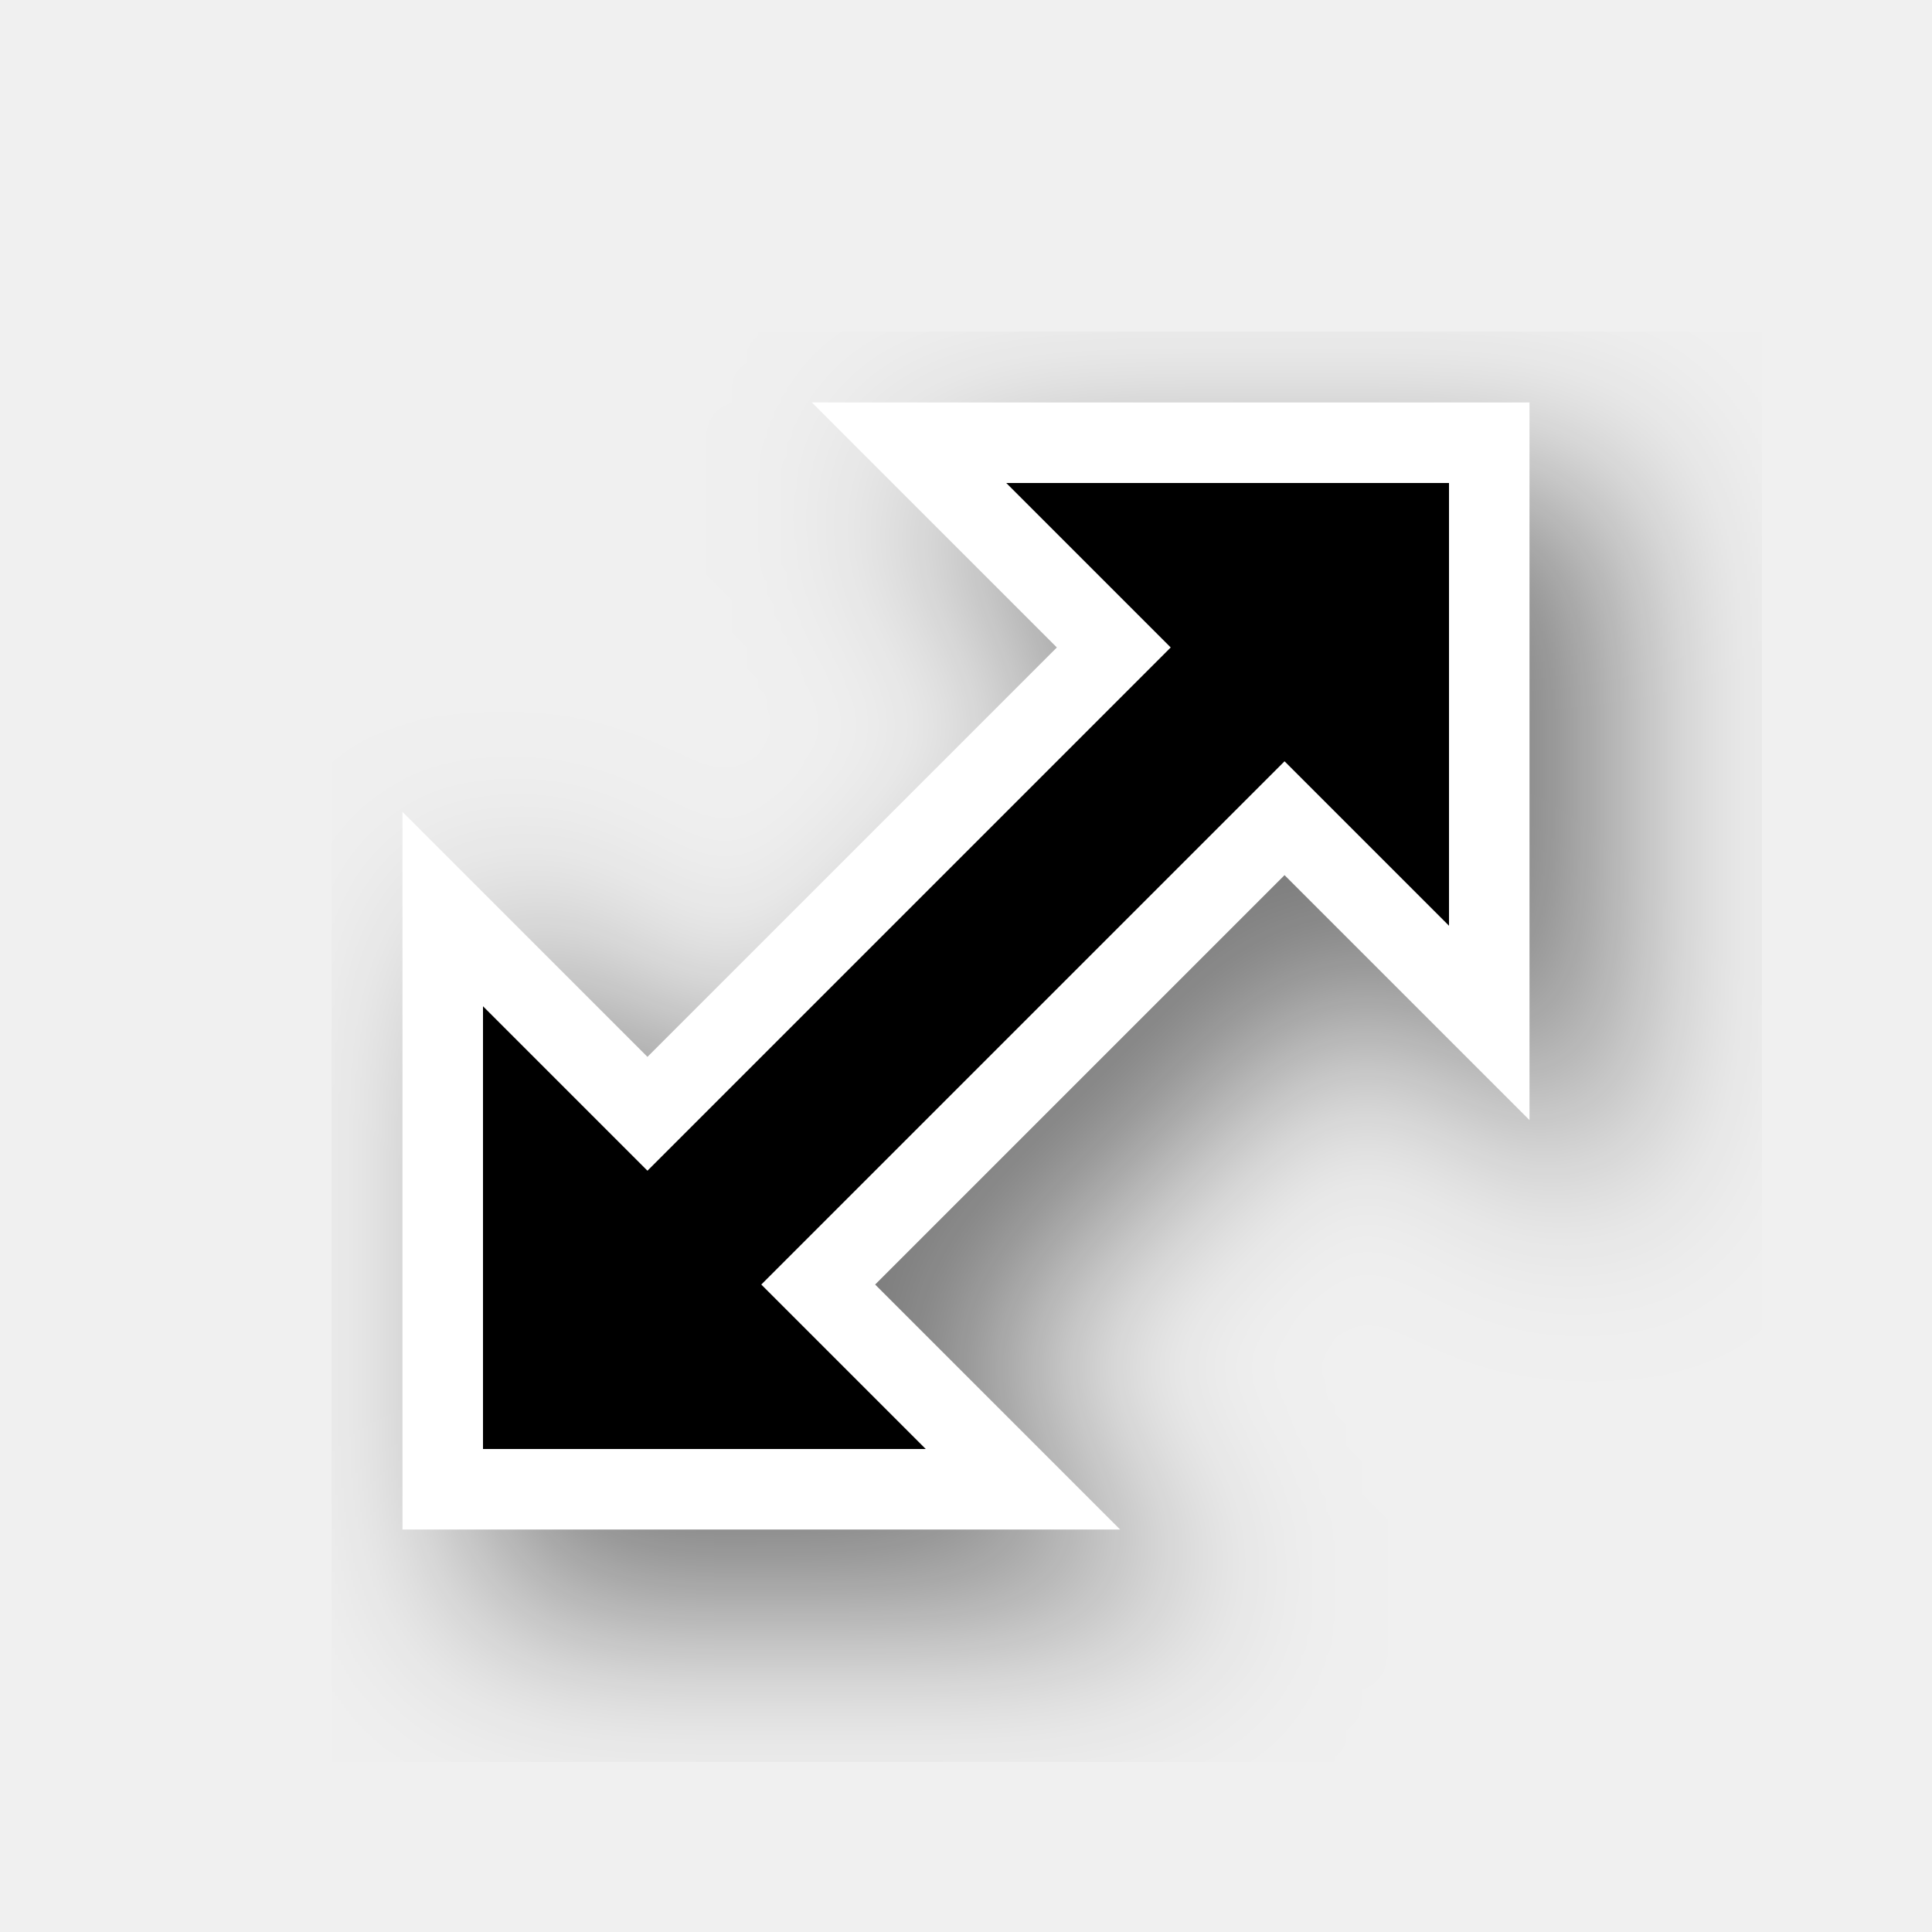
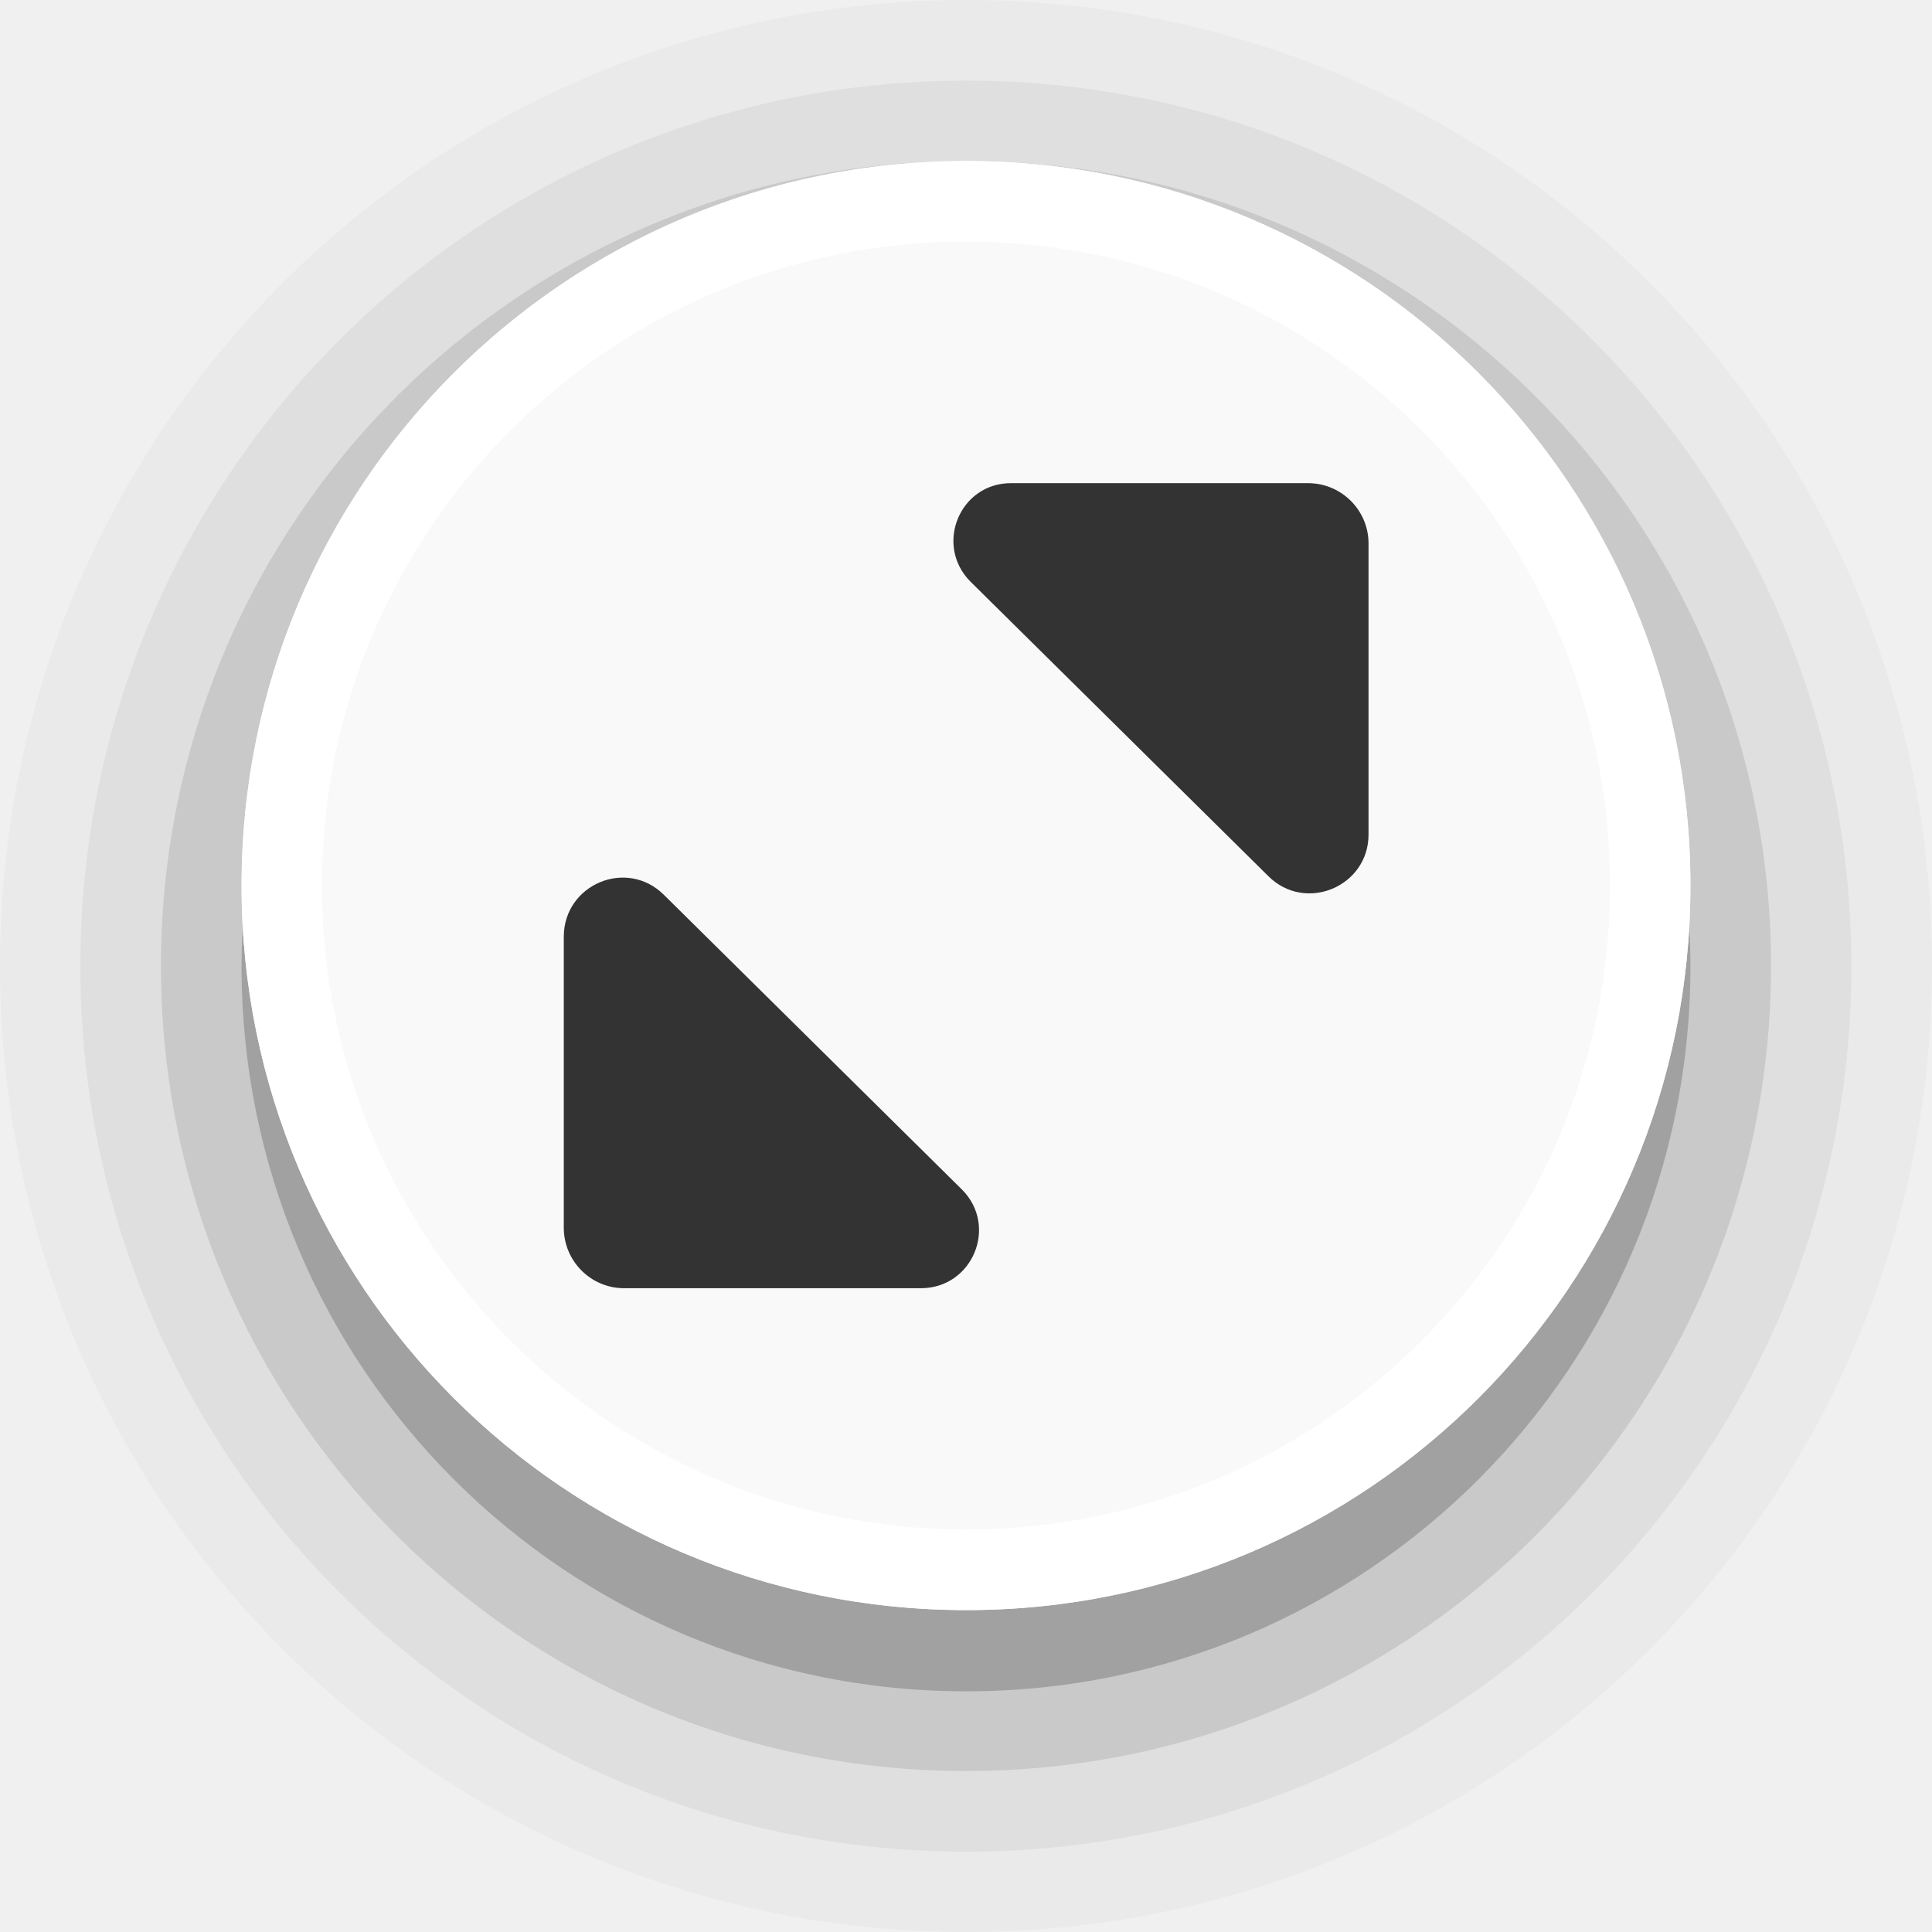
- <svg xmlns="http://www.w3.org/2000/svg" width="24" height="24" id="svg2" version="1.0">
-   <defs id="defs4">
-     <filter height="1.48" y="-0.24" width="1.48" x="-0.24" id="filter17346-0" style="color-interpolation-filters:sRGB">
-       <feGaussianBlur id="feGaussianBlur17348-4" stdDeviation="1.2" />
-     </filter>
-   </defs>
-   <g transform="translate(-15,-160)" id="layer2" style="display:none">
-     <rect style="color:#000000;display:block;overflow:visible;visibility:visible;opacity:0.3;fill:#000000;fill-opacity:1;fill-rule:nonzero;stroke:none;stroke-width:1;marker:none;enable-background:accumulate" id="left_ptr" width="24" height="24" x="15" y="160" />
-     <rect y="160" x="50" height="24" width="24" id="hand1" style="color:#000000;display:block;overflow:visible;visibility:visible;opacity:0.3;fill:#000000;fill-opacity:1;fill-rule:nonzero;stroke:none;stroke-width:1;marker:none;enable-background:accumulate" />
-     <rect style="color:#000000;display:block;overflow:visible;visibility:visible;opacity:0.3;fill:#000000;fill-opacity:1;fill-rule:nonzero;stroke:none;stroke-width:1;marker:none;enable-background:accumulate" id="hand2" width="24" height="24" x="190" y="160" />
-     <rect style="color:#000000;display:block;overflow:visible;visibility:visible;opacity:0.3;fill:#000000;fill-opacity:1;fill-rule:nonzero;stroke:none;stroke-width:1;marker:none;enable-background:accumulate" id="grabbing" width="24" height="24" x="85" y="160" />
-     <rect y="160" x="120" height="24" width="24" id="plus" style="color:#000000;display:block;overflow:visible;visibility:visible;opacity:0.3;fill:#000000;fill-opacity:1;fill-rule:nonzero;stroke:none;stroke-width:1;marker:none;enable-background:accumulate" />
-     <rect style="color:#000000;display:block;overflow:visible;visibility:visible;opacity:0.3;fill:#000000;fill-opacity:1;fill-rule:nonzero;stroke:none;stroke-width:1;marker:none;enable-background:accumulate" id="right_ptr" width="24" height="24" x="155" y="160" />
-     <rect y="160" x="224.938" height="24" width="24.062" id="pencil" style="color:#000000;display:block;overflow:visible;visibility:visible;opacity:0.3;fill:#000000;fill-opacity:1;fill-rule:nonzero;stroke:none;stroke-width:1;marker:none;enable-background:accumulate" />
-     <rect style="color:#000000;display:block;overflow:visible;visibility:visible;opacity:0.3;fill:#000000;fill-opacity:1;fill-rule:nonzero;stroke:none;stroke-width:1;marker:none;enable-background:accumulate" id="xterm" width="24" height="24" x="260" y="160" />
-     <rect y="364" x="14" height="24" width="24" id="left_ptr_watch_0001" style="color:#000000;display:block;overflow:visible;visibility:visible;opacity:0.3;fill:#000000;fill-opacity:1;fill-rule:nonzero;stroke:none;stroke-width:1;marker:none;enable-background:accumulate" />
-     <rect y="337" x="14" height="24" width="24" id="watch_0001" style="color:#000000;display:block;overflow:visible;visibility:visible;opacity:0.3;fill:#000000;fill-opacity:1;fill-rule:nonzero;stroke:none;stroke-width:1;marker:none;enable-background:accumulate" />
-     <rect style="color:#000000;display:block;overflow:visible;visibility:visible;opacity:0.3;fill:#000000;fill-opacity:1;fill-rule:nonzero;stroke:none;stroke-width:1;marker:none;enable-background:accumulate" id="bottom_side" width="24" height="24" x="85" y="195" />
-     <rect y="195" x="120" height="24" width="24" id="top_side" style="color:#000000;display:block;overflow:visible;visibility:visible;opacity:0.3;fill:#000000;fill-opacity:1;fill-rule:nonzero;stroke:none;stroke-width:1;marker:none;enable-background:accumulate" />
-     <rect style="color:#000000;display:block;overflow:visible;visibility:visible;opacity:0.3;fill:#000000;fill-opacity:1;fill-rule:nonzero;stroke:none;stroke-width:1;marker:none;enable-background:accumulate" id="right_side" width="24" height="24" x="155" y="195" />
-     <rect y="195" x="189.938" height="24" width="24.062" id="left_side" style="color:#000000;display:block;overflow:visible;visibility:visible;opacity:0.3;fill:#000000;fill-opacity:1;fill-rule:nonzero;stroke:none;stroke-width:1;marker:none;enable-background:accumulate" />
-     <rect style="color:#000000;display:block;overflow:visible;visibility:visible;opacity:0.3;fill:#000000;fill-opacity:1;fill-rule:nonzero;stroke:none;stroke-width:1;marker:none;enable-background:accumulate" id="bottom_left_corner" width="24" height="24" x="225" y="195" />
-     <rect y="195" x="260" height="24" width="24" id="bottom_right_corner" style="color:#000000;display:block;overflow:visible;visibility:visible;opacity:0.3;fill:#000000;fill-opacity:1;fill-rule:nonzero;stroke:none;stroke-width:1;marker:none;enable-background:accumulate" />
-     <rect style="color:#000000;display:block;overflow:visible;visibility:visible;opacity:0.3;fill:#000000;fill-opacity:1;fill-rule:nonzero;stroke:none;stroke-width:1;marker:none;enable-background:accumulate" id="top_left_corner" width="24" height="24" x="295" y="195" />
-     <rect style="color:#000000;display:block;overflow:visible;visibility:visible;opacity:0.3;fill:#000000;fill-opacity:1;fill-rule:nonzero;stroke:none;stroke-width:1;marker:none;enable-background:accumulate" id="question_arrow" width="24" height="24" x="15" y="195" />
-     <rect y="195" x="330" height="24" width="24" id="top_right_corner" style="color:#000000;display:block;overflow:visible;visibility:visible;opacity:0.3;fill:#000000;fill-opacity:1;fill-rule:nonzero;stroke:none;stroke-width:1;marker:none;enable-background:accumulate" />
-     <rect style="color:#000000;display:block;overflow:visible;visibility:visible;opacity:0.3;fill:#000000;fill-opacity:1;fill-rule:nonzero;stroke:none;stroke-width:1;marker:none;enable-background:accumulate" id="X_cursor" width="24" height="24" x="330" y="160" />
-     <rect style="color:#000000;display:block;overflow:visible;visibility:visible;opacity:0.3;fill:#000000;fill-opacity:1;fill-rule:nonzero;stroke:none;stroke-width:1;marker:none;enable-background:accumulate" id="lr_angle" width="24" height="24" x="50" y="230.061" />
-     <rect y="230.061" x="85" height="24" width="24" id="ul_angle" style="color:#000000;display:block;overflow:visible;visibility:visible;opacity:0.3;fill:#000000;fill-opacity:1;fill-rule:nonzero;stroke:none;stroke-width:1;marker:none;enable-background:accumulate" />
-     <rect style="color:#000000;display:block;overflow:visible;visibility:visible;opacity:0.3;fill:#000000;fill-opacity:1;fill-rule:nonzero;stroke:none;stroke-width:1;marker:none;enable-background:accumulate" id="ur_angle" width="24" height="24" x="120" y="230.061" />
-     <rect y="230.061" x="155" height="24" width="24" id="top_tee" style="color:#000000;display:block;overflow:visible;visibility:visible;opacity:0.3;fill:#000000;fill-opacity:1;fill-rule:nonzero;stroke:none;stroke-width:1;marker:none;enable-background:accumulate" />
-     <rect style="color:#000000;display:block;overflow:visible;visibility:visible;opacity:0.3;fill:#000000;fill-opacity:1;fill-rule:nonzero;stroke:none;stroke-width:1;marker:none;enable-background:accumulate" id="bottom_tee" width="24.062" height="24" x="189.938" y="230.061" />
-     <rect y="230.061" x="225" height="24" width="24" id="left_tee" style="color:#000000;display:block;overflow:visible;visibility:visible;opacity:0.3;fill:#000000;fill-opacity:1;fill-rule:nonzero;stroke:none;stroke-width:1;marker:none;enable-background:accumulate" />
-     <rect style="color:#000000;display:block;overflow:visible;visibility:visible;opacity:0.3;fill:#000000;fill-opacity:1;fill-rule:nonzero;stroke:none;stroke-width:1;marker:none;enable-background:accumulate" id="right_tee" width="24" height="24" x="260" y="230.061" />
-     <rect y="230.061" x="295" height="23.939" width="24" id="copy" style="color:#000000;display:block;overflow:visible;visibility:visible;opacity:0.3;fill:#000000;fill-opacity:1;fill-rule:nonzero;stroke:none;stroke-width:1;marker:none;enable-background:accumulate" />
-     <rect y="230.061" x="15" height="24" width="24" id="ll_angle" style="color:#000000;display:block;overflow:visible;visibility:visible;opacity:0.3;fill:#000000;fill-opacity:1;fill-rule:nonzero;stroke:none;stroke-width:1;marker:none;enable-background:accumulate" />
-     <rect style="color:#000000;display:block;overflow:visible;visibility:visible;opacity:0.3;fill:#000000;fill-opacity:1;fill-rule:nonzero;stroke:none;stroke-width:1;marker:none;enable-background:accumulate" id="move" width="24" height="24" x="330" y="230.061" />
-     <rect y="265.033" x="50" height="24" width="24" id="circle" style="color:#000000;display:block;overflow:visible;visibility:visible;opacity:0.3;fill:#000000;fill-opacity:1;fill-rule:nonzero;stroke:none;stroke-width:1;marker:none;enable-background:accumulate" />
-     <rect style="color:#000000;display:block;overflow:visible;visibility:visible;opacity:0.3;fill:#000000;fill-opacity:1;fill-rule:nonzero;stroke:none;stroke-width:1;marker:none;enable-background:accumulate" id="link" width="24" height="24" x="15" y="265.033" />
-     <rect style="color:#000000;display:block;overflow:visible;visibility:visible;opacity:0.3;fill:#000000;fill-opacity:1;fill-rule:nonzero;stroke:none;stroke-width:1;marker:none;enable-background:accumulate" id="crossed_circle" width="24" height="24.033" x="85" y="265" />
-     <rect y="265" x="120" height="24" width="24" id="cross" style="color:#000000;display:block;overflow:visible;visibility:visible;opacity:0.3;fill:#000000;fill-opacity:1;fill-rule:nonzero;stroke:none;stroke-width:1;marker:none;enable-background:accumulate" />
-     <rect style="color:#000000;display:block;overflow:visible;visibility:visible;opacity:0.3;fill:#000000;fill-opacity:1;fill-rule:nonzero;stroke:none;stroke-width:1;marker:none;enable-background:accumulate" id="crosshair" width="24" height="24" x="155" y="265" />
-     <rect style="color:#000000;display:block;overflow:visible;visibility:visible;opacity:0.3;fill:#000000;fill-opacity:1;fill-rule:nonzero;stroke:none;stroke-width:1;marker:none;enable-background:accumulate" id="dnd-ask" width="24" height="24" x="224" y="265.033" />
-     <rect y="265.033" x="189" height="24" width="24" id="dnd-none" style="color:#000000;display:block;overflow:visible;visibility:visible;opacity:0.3;fill:#000000;fill-opacity:1;fill-rule:nonzero;stroke:none;stroke-width:1;marker:none;enable-background:accumulate" />
-     <rect y="265" x="259" height="24.033" width="24" id="dnd-copy" style="color:#000000;display:block;overflow:visible;visibility:visible;opacity:0.3;fill:#000000;fill-opacity:1;fill-rule:nonzero;stroke:none;stroke-width:1;marker:none;enable-background:accumulate" />
-     <rect style="color:#000000;display:block;overflow:visible;visibility:visible;opacity:0.3;fill:#000000;fill-opacity:1;fill-rule:nonzero;stroke:none;stroke-width:1;marker:none;enable-background:accumulate" id="dnd-link" width="24" height="24" x="294" y="265" />
-     <rect y="265" x="329" height="24" width="24" id="dnd-move" style="color:#000000;display:block;overflow:visible;visibility:visible;opacity:0.3;fill:#000000;fill-opacity:1;fill-rule:nonzero;stroke:none;stroke-width:1;marker:none;enable-background:accumulate" />
-     <rect style="color:#000000;display:block;overflow:visible;visibility:visible;opacity:0.3;fill:#000000;fill-opacity:1;fill-rule:nonzero;stroke:none;stroke-width:1;marker:none;enable-background:accumulate" id="bd_double_arrow" width="24" height="24" x="50" y="300" />
-     <rect y="300" x="15" height="24" width="24" id="fd_double_arrow" style="color:#000000;display:block;overflow:visible;visibility:visible;opacity:0.3;fill:#000000;fill-opacity:1;fill-rule:nonzero;stroke:none;stroke-width:1;marker:none;enable-background:accumulate" />
-     <rect y="299.967" x="85" height="24.033" width="24" id="sb_v_double_arrow" style="color:#000000;display:block;overflow:visible;visibility:visible;opacity:0.3;fill:#000000;fill-opacity:1;fill-rule:nonzero;stroke:none;stroke-width:1;marker:none;enable-background:accumulate" />
-     <rect style="color:#000000;display:block;overflow:visible;visibility:visible;opacity:0.3;fill:#000000;fill-opacity:1;fill-rule:nonzero;stroke:none;stroke-width:1;marker:none;enable-background:accumulate" id="sb_h_double_arrow" width="24" height="24" x="120" y="299.967" />
-     <rect y="299.967" x="155" height="24" width="24" id="sb_right_arrow" style="color:#000000;display:block;overflow:visible;visibility:visible;opacity:0.3;fill:#000000;fill-opacity:1;fill-rule:nonzero;stroke:none;stroke-width:1;marker:none;enable-background:accumulate" />
-     <rect y="300" x="224" height="24" width="24" id="sb_up_arrow" style="color:#000000;display:block;overflow:visible;visibility:visible;opacity:0.3;fill:#000000;fill-opacity:1;fill-rule:nonzero;stroke:none;stroke-width:1;marker:none;enable-background:accumulate" />
-     <rect style="color:#000000;display:block;overflow:visible;visibility:visible;opacity:0.3;fill:#000000;fill-opacity:1;fill-rule:nonzero;stroke:none;stroke-width:1;marker:none;enable-background:accumulate" id="sb_left_arrow" width="24" height="24" x="189" y="300" />
-     <rect style="color:#000000;display:block;overflow:visible;visibility:visible;opacity:0.3;fill:#000000;fill-opacity:1;fill-rule:nonzero;stroke:none;stroke-width:1;marker:none;enable-background:accumulate" id="sb_down_arrow" width="24" height="24.033" x="259" y="299.967" />
-     <rect y="299.967" x="294" height="24.033" width="24" id="tcross" style="color:#000000;display:block;overflow:visible;visibility:visible;opacity:0.3;fill:#000000;fill-opacity:1;fill-rule:nonzero;stroke:none;stroke-width:1;marker:none;enable-background:accumulate" />
-     <rect style="color:#000000;display:block;overflow:visible;visibility:visible;opacity:0.3;fill:#000000;fill-opacity:1;fill-rule:nonzero;stroke:none;stroke-width:1;marker:none;enable-background:accumulate" id="dotbox" width="24" height="24" x="329" y="300" />
-     <rect style="color:#000000;display:block;overflow:visible;visibility:visible;opacity:0.3;fill:#000000;fill-opacity:1;fill-rule:nonzero;stroke:none;stroke-width:1;marker:none;enable-background:accumulate" id="watch_0002" width="24" height="24" x="42" y="337" />
-     <rect style="color:#000000;display:block;overflow:visible;visibility:visible;opacity:0.3;fill:#000000;fill-opacity:1;fill-rule:nonzero;stroke:none;stroke-width:1;marker:none;enable-background:accumulate" id="watch_0003" width="24" height="24" x="70" y="337" />
-     <rect y="337" x="98" height="24" width="24" id="watch_0004" style="color:#000000;display:block;overflow:visible;visibility:visible;opacity:0.3;fill:#000000;fill-opacity:1;fill-rule:nonzero;stroke:none;stroke-width:1;marker:none;enable-background:accumulate" />
-     <rect style="color:#000000;display:block;overflow:visible;visibility:visible;opacity:0.3;fill:#000000;fill-opacity:1;fill-rule:nonzero;stroke:none;stroke-width:1;marker:none;enable-background:accumulate" id="watch_0005" width="24" height="24" x="126" y="337" />
-     <rect y="337" x="154" height="24" width="24" id="watch_0006" style="color:#000000;display:block;overflow:visible;visibility:visible;opacity:0.3;fill:#000000;fill-opacity:1;fill-rule:nonzero;stroke:none;stroke-width:1;marker:none;enable-background:accumulate" />
-     <rect y="337" x="182" height="24" width="24" id="watch_0007" style="color:#000000;display:block;overflow:visible;visibility:visible;opacity:0.3;fill:#000000;fill-opacity:1;fill-rule:nonzero;stroke:none;stroke-width:1;marker:none;enable-background:accumulate" />
-     <rect style="color:#000000;display:block;overflow:visible;visibility:visible;opacity:0.3;fill:#000000;fill-opacity:1;fill-rule:nonzero;stroke:none;stroke-width:1;marker:none;enable-background:accumulate" id="watch_0008" width="24" height="24" x="210" y="337" />
-     <rect style="color:#000000;display:block;overflow:visible;visibility:visible;opacity:0.3;fill:#000000;fill-opacity:1;fill-rule:nonzero;stroke:none;stroke-width:1;marker:none;enable-background:accumulate" id="left_ptr_watch_0002" width="24" height="24" x="42" y="364" />
-     <rect y="364" x="70" height="24" width="24" id="left_ptr_watch_0003" style="color:#000000;display:block;overflow:visible;visibility:visible;opacity:0.3;fill:#000000;fill-opacity:1;fill-rule:nonzero;stroke:none;stroke-width:1;marker:none;enable-background:accumulate" />
-     <rect y="364" x="98" height="24" width="24" id="left_ptr_watch_0004" style="color:#000000;display:block;overflow:visible;visibility:visible;opacity:0.3;fill:#000000;fill-opacity:1;fill-rule:nonzero;stroke:none;stroke-width:1;marker:none;enable-background:accumulate" />
-     <rect style="color:#000000;display:block;overflow:visible;visibility:visible;opacity:0.3;fill:#000000;fill-opacity:1;fill-rule:nonzero;stroke:none;stroke-width:1;marker:none;enable-background:accumulate" id="left_ptr_watch_0005" width="24" height="24" x="126" y="364" />
-     <rect y="364" x="154" height="24" width="24" id="left_ptr_watch_0006" style="color:#000000;display:block;overflow:visible;visibility:visible;opacity:0.3;fill:#000000;fill-opacity:1;fill-rule:nonzero;stroke:none;stroke-width:1;marker:none;enable-background:accumulate" />
-     <rect style="color:#000000;display:block;overflow:visible;visibility:visible;opacity:0.3;fill:#000000;fill-opacity:1;fill-rule:nonzero;stroke:none;stroke-width:1;marker:none;enable-background:accumulate" id="left_ptr_watch_0007" width="24" height="24" x="182" y="364" />
-     <rect style="color:#000000;display:block;overflow:visible;visibility:visible;opacity:0.3;fill:#000000;fill-opacity:1;fill-rule:nonzero;stroke:none;stroke-width:1;marker:none;enable-background:accumulate" id="left_ptr_watch_0008" width="24" height="24" x="210" y="364" />
-     <rect style="color:#000000;display:block;overflow:visible;visibility:visible;opacity:0.3;fill:#000000;fill-opacity:1;fill-rule:nonzero;stroke:none;stroke-width:1;marker:none;enable-background:accumulate" id="watch_0009" width="24" height="24" x="238" y="337" />
-     <rect y="337" x="266" height="24" width="24" id="watch_0010" style="color:#000000;display:block;overflow:visible;visibility:visible;opacity:0.3;fill:#000000;fill-opacity:1;fill-rule:nonzero;stroke:none;stroke-width:1;marker:none;enable-background:accumulate" />
-     <rect y="337" x="294" height="24" width="24" id="watch_0011" style="color:#000000;display:block;overflow:visible;visibility:visible;opacity:0.3;fill:#000000;fill-opacity:1;fill-rule:nonzero;stroke:none;stroke-width:1;marker:none;enable-background:accumulate" />
-     <rect style="color:#000000;display:block;overflow:visible;visibility:visible;opacity:0.3;fill:#000000;fill-opacity:1;fill-rule:nonzero;stroke:none;stroke-width:1;marker:none;enable-background:accumulate" id="watch_0012" width="24" height="24" x="322" y="337" />
-     <rect y="337" x="350" height="24" width="24" id="watch_0013" style="color:#000000;display:block;overflow:visible;visibility:visible;opacity:0.3;fill:#000000;fill-opacity:1;fill-rule:nonzero;stroke:none;stroke-width:1;marker:none;enable-background:accumulate" />
-     <rect style="color:#000000;display:block;overflow:visible;visibility:visible;opacity:0.3;fill:#000000;fill-opacity:1;fill-rule:nonzero;stroke:none;stroke-width:1;marker:none;enable-background:accumulate" id="watch_0014" width="24" height="24" x="378" y="337" />
-     <rect style="color:#000000;display:block;overflow:visible;visibility:visible;opacity:0.3;fill:#000000;fill-opacity:1;fill-rule:nonzero;stroke:none;stroke-width:1;marker:none;enable-background:accumulate" id="watch_0015" width="24" height="24" x="406" y="337" />
-     <rect y="337" x="434" height="24" width="24" id="watch_0016" style="color:#000000;display:block;overflow:visible;visibility:visible;opacity:0.3;fill:#000000;fill-opacity:1;fill-rule:nonzero;stroke:none;stroke-width:1;marker:none;enable-background:accumulate" />
-   </g>
-   <path style="color:#000000;font-style:normal;font-variant:normal;font-weight:normal;font-stretch:normal;font-size:medium;line-height:normal;font-family:sans-serif;text-indent:0;text-align:start;text-decoration:none;text-decoration-line:none;text-decoration-style:solid;text-decoration-color:#000000;letter-spacing:normal;word-spacing:normal;text-transform:none;writing-mode:lr-tb;direction:ltr;baseline-shift:baseline;text-anchor:start;white-space:normal;shape-padding:0;clip-rule:nonzero;display:inline;overflow:visible;visibility:visible;opacity:0.5;isolation:auto;mix-blend-mode:normal;color-interpolation:sRGB;color-interpolation-filters:linearRGB;solid-color:#000000;solid-opacity:1;fill:#000000;fill-opacity:1;fill-rule:evenodd;stroke:#000000;stroke-width:2;stroke-linecap:butt;stroke-linejoin:miter;stroke-miterlimit:4;stroke-dasharray:none;stroke-dashoffset:0;stroke-opacity:1;filter:url(#filter17346-0);color-rendering:auto;image-rendering:auto;shape-rendering:auto;text-rendering:auto;enable-background:accumulate" d="M 13.5,7 15.543,9.043 9.043,15.543 7,13.5 v 0.5 5 h 5 0.5 l -2.043,-2.043 6.5,-6.5 L 19,12.5 V 12 7 h -5 z" id="path17451" />
-   <path style="color:#000000;font-style:normal;font-variant:normal;font-weight:normal;font-stretch:normal;font-size:medium;line-height:normal;font-family:sans-serif;text-indent:0;text-align:start;text-decoration:none;text-decoration-line:none;text-decoration-style:solid;text-decoration-color:#000000;letter-spacing:normal;word-spacing:normal;text-transform:none;writing-mode:lr-tb;direction:ltr;baseline-shift:baseline;text-anchor:start;white-space:normal;shape-padding:0;clip-rule:nonzero;display:inline;overflow:visible;visibility:visible;opacity:1;isolation:auto;mix-blend-mode:normal;color-interpolation:sRGB;color-interpolation-filters:linearRGB;solid-color:#000000;solid-opacity:1;fill:none;fill-opacity:1;fill-rule:evenodd;stroke:#ffffff;stroke-width:2;stroke-linecap:butt;stroke-linejoin:miter;stroke-miterlimit:4;stroke-dasharray:none;stroke-dashoffset:0;stroke-opacity:1;color-rendering:auto;image-rendering:auto;shape-rendering:auto;text-rendering:auto;enable-background:accumulate" d="M 12.5,6 14.543,8.043 8.043,14.543 6,12.5 v 0.5 5 h 5 0.5 L 9.457,15.957 15.957,9.457 18,11.5 V 11 6 h -5 z" id="path17453" />
-   <path style="color:#000000;font-style:normal;font-variant:normal;font-weight:normal;font-stretch:normal;font-size:medium;line-height:normal;font-family:sans-serif;text-indent:0;text-align:start;text-decoration:none;text-decoration-line:none;text-decoration-style:solid;text-decoration-color:#000000;letter-spacing:normal;word-spacing:normal;text-transform:none;writing-mode:lr-tb;direction:ltr;baseline-shift:baseline;text-anchor:start;white-space:normal;shape-padding:0;clip-rule:nonzero;display:inline;overflow:visible;visibility:visible;opacity:1;isolation:auto;mix-blend-mode:normal;color-interpolation:sRGB;color-interpolation-filters:linearRGB;solid-color:#000000;solid-opacity:1;fill:#000000;fill-opacity:1;fill-rule:evenodd;stroke:none;stroke-width:2;stroke-linecap:butt;stroke-linejoin:miter;stroke-miterlimit:4;stroke-dasharray:none;stroke-dashoffset:0;stroke-opacity:1;color-rendering:auto;image-rendering:auto;shape-rendering:auto;text-rendering:auto;enable-background:accumulate" d="M 12.5,6 14.543,8.043 8.043,14.543 6,12.5 v 0.5 5 h 5 0.5 L 9.457,15.957 15.957,9.457 18,11.5 V 11 6 h -5 z" id="path17455" />
+ <svg xmlns="http://www.w3.org/2000/svg" width="24" height="24" viewBox="0 0 6.35 6.35" version="1.1" id="svg1">
+   <defs id="defs1" />
+   <path id="circle2-5-2-6-9-1-3" style="font-variation-settings:normal;opacity:0.025;vector-effect:none;fill:#000000;fill-opacity:1;stroke:none;stroke-width:1.058;stroke-linecap:round;stroke-linejoin:round;stroke-miterlimit:4;stroke-dasharray:none;stroke-dashoffset:0;stroke-opacity:1;-inkscape-stroke:none;paint-order:stroke markers fill;stop-color:#000000;stop-opacity:1" d="M 3.176,0 C 1.42,0 0,1.42 0,3.175 0,4.931 1.42,6.35 3.176,6.35 4.933,6.35 6.35,4.931 6.35,3.175 6.35,1.42 4.933,0 3.176,0 Z" />
+   <path id="circle2-5-2-6-9-1" style="font-variation-settings:normal;opacity:0.05;vector-effect:none;fill:#000000;fill-opacity:1;stroke:none;stroke-width:1.058;stroke-linecap:round;stroke-linejoin:round;stroke-miterlimit:4;stroke-dasharray:none;stroke-dashoffset:0;stroke-opacity:1;-inkscape-stroke:none;paint-order:stroke markers fill;stop-color:#000000;stop-opacity:1" d="m 3.176,0.265 c -1.61,0 -2.912,1.301 -2.912,2.911 0,1.609 1.302,2.91 2.912,2.91 1.61,0 2.909,-1.301 2.909,-2.91 0,-1.609 -1.299,-2.911 -2.909,-2.911 z" />
+   <path id="circle2-5-2-6-9" style="font-variation-settings:normal;opacity:0.1;vector-effect:none;fill:#000000;fill-opacity:1;stroke:none;stroke-width:1.058;stroke-linecap:round;stroke-linejoin:round;stroke-miterlimit:4;stroke-dasharray:none;stroke-dashoffset:0;stroke-opacity:1;-inkscape-stroke:none;paint-order:stroke markers fill;stop-color:#000000;stop-opacity:1" d="m 3.176,0.529 c -1.464,0 -2.647,1.183 -2.647,2.646 0,1.463 1.183,2.646 2.647,2.646 1.464,0 2.645,-1.183 2.645,-2.646 0,-1.463 -1.181,-2.646 -2.645,-2.646 z" />
+   <path id="circle2-5-2-6" style="font-variation-settings:normal;opacity:0.2;vector-effect:none;fill:#000000;fill-opacity:1;stroke:none;stroke-width:1.058;stroke-linecap:round;stroke-linejoin:round;stroke-miterlimit:4;stroke-dasharray:none;stroke-dashoffset:0;stroke-opacity:1;-inkscape-stroke:none;paint-order:stroke markers fill;stop-color:#000000;stop-opacity:1" d="m 3.176,0.794 c -1.317,0 -2.382,1.065 -2.382,2.383 0,1.317 1.065,2.382 2.382,2.382 1.317,0 2.38,-1.065 2.38,-2.382 0,-1.317 -1.063,-2.383 -2.38,-2.383 z" />
+   <path id="circle2-5-2" style="fill:#f9f9f9;fill-opacity:1;stroke:none;stroke-width:1.27;paint-order:stroke markers fill" d="m 3.176,0.529 c -1.317,0 -2.382,1.065 -2.382,2.382 0,1.317 1.065,2.381 2.382,2.381 1.317,0 2.38,-1.065 2.38,-2.381 0,-1.316 -1.063,-2.382 -2.38,-2.382 z" />
+   <g style="display:inline" id="g3532-1" transform="matrix(0.297244,0,-0.1888204,0.333569,50.98459,-0.555773)" />
+   <g style="display:inline;fill:#fce94f;stroke:none" id="g3557-05" transform="matrix(0.297244,0,-0.1888204,0.333569,50.98459,-0.555773)" />
+   <g id="layer10" style="display:inline" transform="matrix(0.3023809,0,0,0.3023809,-134.3677,134.4892)" />
+   <g id="layer13" style="display:inline" transform="matrix(0.3023809,0,0,0.3023809,-134.3677,134.4892)" />
+   <g id="layer14" transform="matrix(0.3023809,0,0,0.3023809,-134.3677,134.4892)" />
+   <g id="layer15" style="display:inline" transform="matrix(0.3023809,0,0,0.3023809,-134.3677,134.4892)" />
+   <g id="g71291" style="display:inline" transform="matrix(0.3023809,0,0,0.3023809,-134.3677,134.4892)" />
+   <g id="g4953" style="display:inline" transform="matrix(0.3023809,0,0,0.3023809,-134.3677,134.4892)" />
+   <g id="layer12" style="display:inline" transform="matrix(0.3023809,0,0,0.3023809,-134.3677,134.4892)" />
+   <g style="display:inline;fill:#3a4351;fill-opacity:1" id="g3532-1-2" transform="matrix(0.297244,0,-0.1888204,0.333569,50.98459,-0.5557728)" />
+   <g style="display:inline;fill:#3a4351;fill-opacity:1;stroke:none" id="g3557-05-9" transform="matrix(0.297244,0,-0.1888204,0.333569,50.98459,-0.5557728)" />
+   <g id="layer10-2" style="display:inline;fill:#3a4351;fill-opacity:1" transform="matrix(0.3023809,0,0,0.3023809,-134.3677,134.4892)" />
+   <g id="layer13-5" style="display:inline;fill:#3a4351;fill-opacity:1" transform="matrix(0.3023809,0,0,0.3023809,-134.3677,134.4892)" />
+   <g style="fill:#3a4351;fill-opacity:1" id="layer14-4" transform="matrix(0.3023809,0,0,0.3023809,-134.3677,134.4892)" />
+   <g id="layer15-3" style="display:inline;fill:#3a4351;fill-opacity:1" transform="matrix(0.3023809,0,0,0.3023809,-134.3677,134.4892)" />
+   <g id="g71291-8" style="display:inline;fill:#3a4351;fill-opacity:1" transform="matrix(0.3023809,0,0,0.3023809,-134.3677,134.4892)" />
+   <g id="g4953-4" style="display:inline;fill:#3a4351;fill-opacity:1" transform="matrix(0.3023809,0,0,0.3023809,-134.3677,134.4892)" />
+   <g id="layer12-6" style="display:inline;fill:#3a4351;fill-opacity:1" transform="matrix(0.3023809,0,0,0.3023809,-134.3677,134.4892)" />
+   <g id="layer10-9" style="display:inline" transform="matrix(0.2645833,0,0,0.2645833,-77.90282,153.5053)" />
+   <g id="layer13-6" style="display:inline" transform="matrix(0.2645833,0,0,0.2645833,-77.90282,153.5053)" />
+   <g id="layer14-1" transform="matrix(0.2645833,0,0,0.2645833,-77.90282,153.5053)" />
+   <g id="layer15-0" style="display:inline" transform="matrix(0.2645833,0,0,0.2645833,-77.90282,153.5053)" />
+   <g id="g71291-3" style="display:inline" transform="matrix(0.2645833,0,0,0.2645833,-77.90282,153.5053)" />
+   <g id="g4953-7" style="display:inline" transform="matrix(0.2645833,0,0,0.2645833,-77.90282,153.5053)" />
+   <g id="layer12-65" style="display:inline" transform="matrix(0.2645833,0,0,0.2645833,-77.90282,153.5053)" />
+   <path id="circle2-5-2-3" style="fill:#ffffff;fill-opacity:1;stroke:none;stroke-width:1.27;paint-order:stroke markers fill" d="M 3.176 0.529 C 1.859 0.529 0.794 1.594 0.794 2.91 C 0.794 4.227 1.859 5.292 3.176 5.292 C 4.493 5.292 5.556 4.227 5.556 2.91 C 5.556 1.594 4.493 0.529 3.176 0.529 z M 3.175 0.794 A 2.117 2.117 0 0 1 5.292 2.91 A 2.117 2.117 0 0 1 3.175 5.027 A 2.117 2.117 0 0 1 1.058 2.91 A 2.117 2.117 0 0 1 3.175 0.794 z " />
+   <path style="font-variation-settings:normal;opacity:1;vector-effect:none;fill:#333333;fill-opacity:1;stroke:none;stroke-width:1.058;stroke-linecap:round;stroke-linejoin:round;stroke-miterlimit:4;stroke-dasharray:none;stroke-dashoffset:0;stroke-opacity:1;-inkscape-stroke:none;stop-color:#000000;stop-opacity:1" d="M 2.182,2.941 C 2.06,2.82 1.854,2.906 1.853,3.078 v 0.957 c 8.71e-5,0.11 0.089,0.199 0.198,0.199 H 3.027 C 3.197,4.234 3.282,4.029 3.161,3.909 Z" id="path2" />
+   <path style="font-variation-settings:normal;opacity:1;vector-effect:none;fill:#333333;fill-opacity:1;stroke:none;stroke-width:1.058;stroke-linecap:round;stroke-linejoin:round;stroke-miterlimit:4;stroke-dasharray:none;stroke-dashoffset:0;stroke-opacity:1;-inkscape-stroke:none;stop-color:#000000;stop-opacity:1" d="M 3.324,1.588 C 3.154,1.587 3.07,1.792 3.19,1.912 L 4.169,2.88 C 4.291,3.001 4.498,2.914 4.498,2.743 V 1.786 C 4.498,1.677 4.409,1.588 4.299,1.588 Z" id="path1-0" />
</svg>
